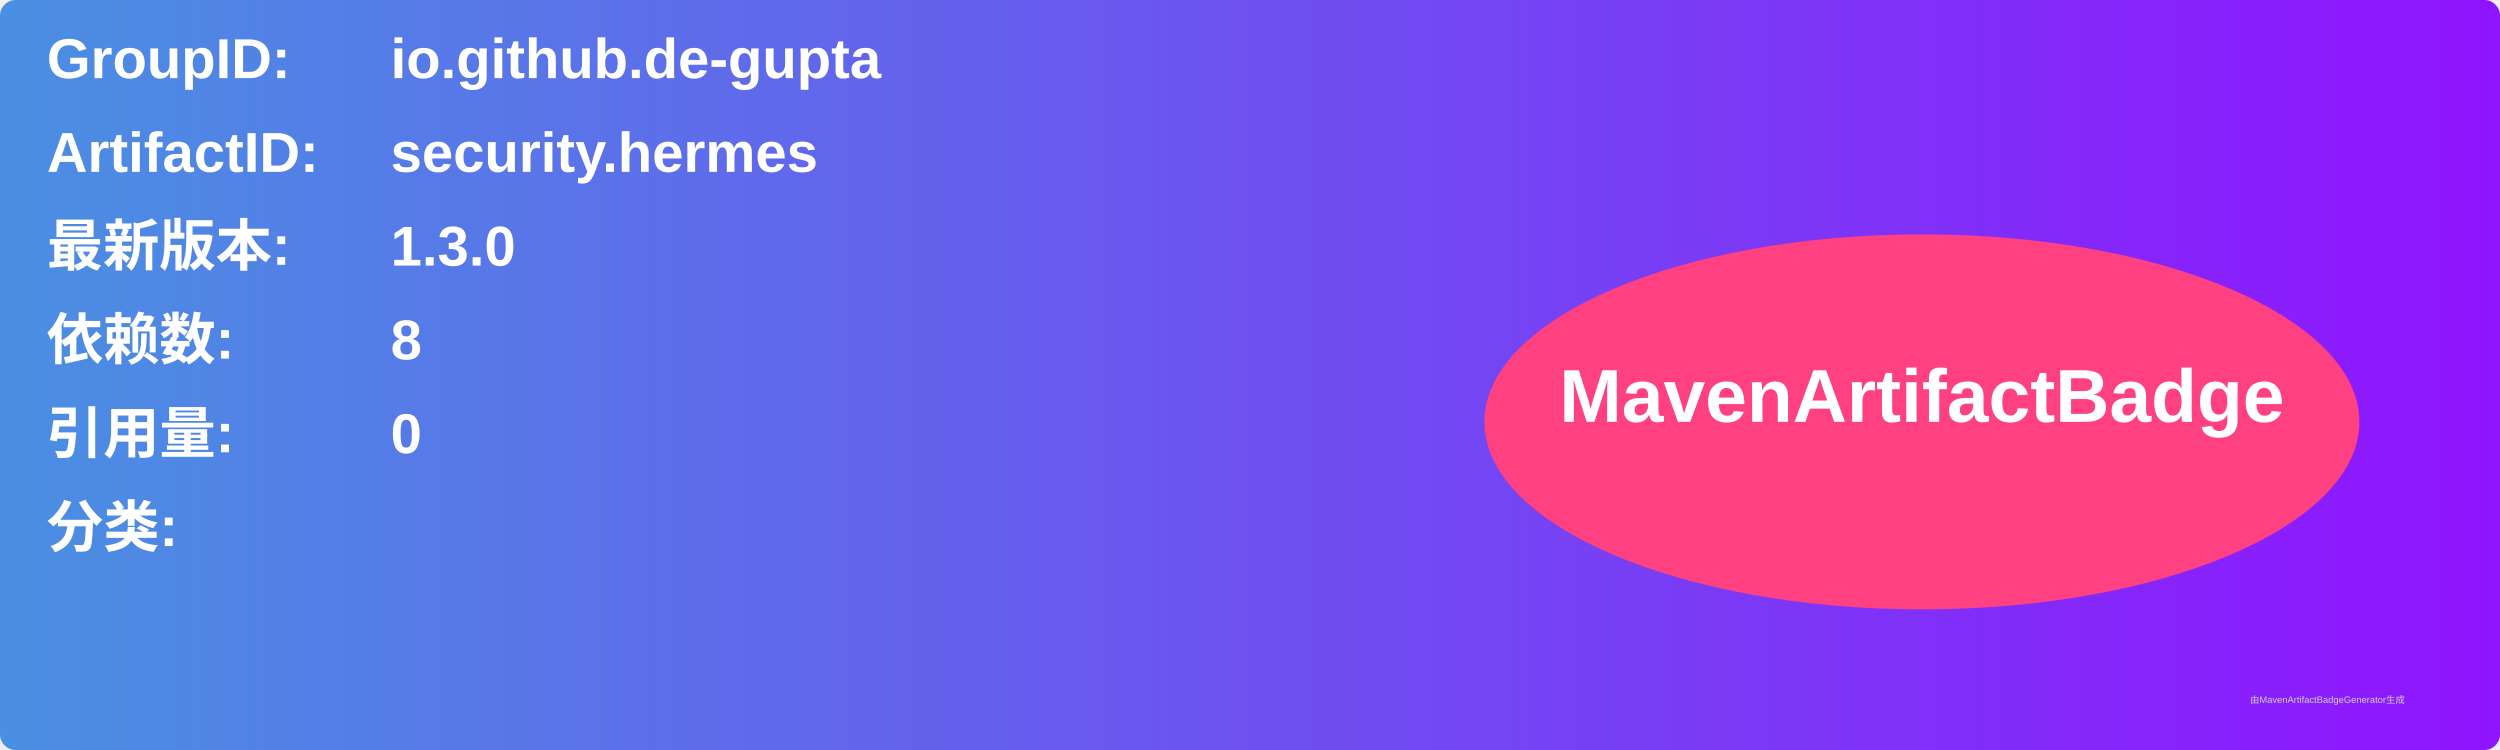
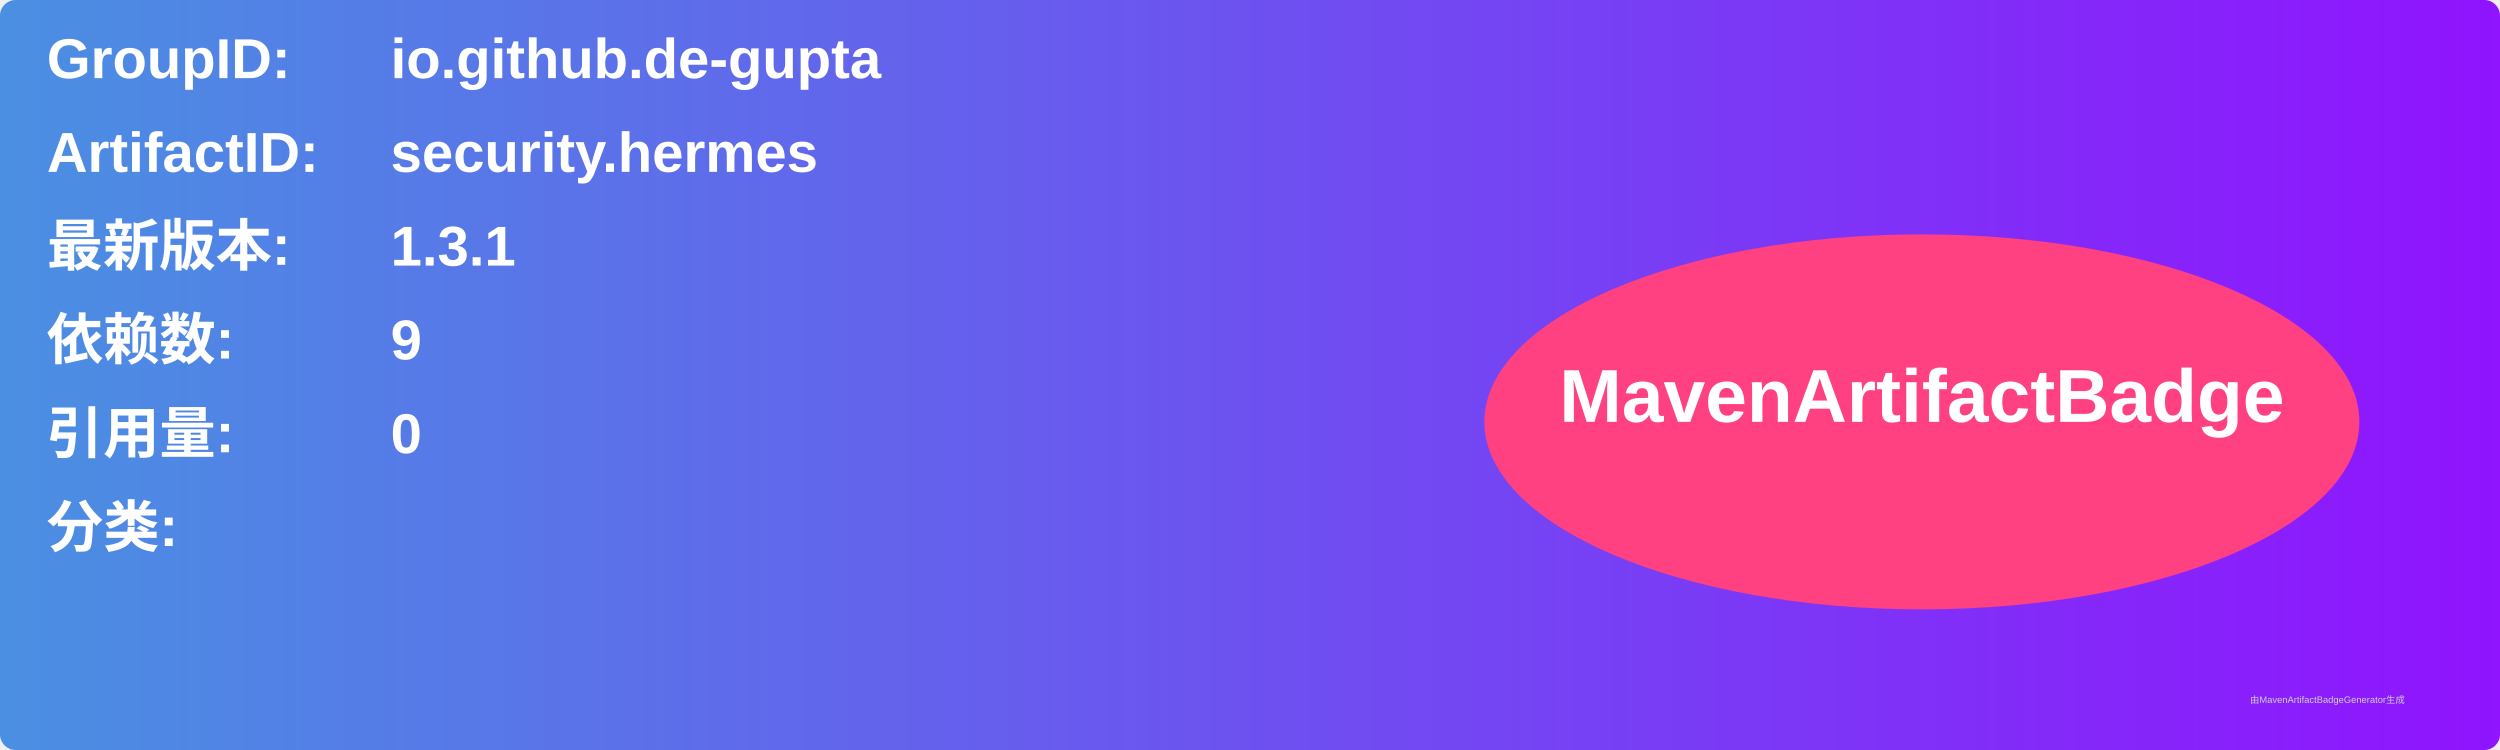
<svg xmlns="http://www.w3.org/2000/svg" width="800" height="240" viewBox="0 0 800 240">
  <linearGradient id="grad" x1="0%" y1="0%" x2="100%" y2="0%">
    <stop offset="0%" stop-color="#4a90e2" />
    <stop offset="100%" stop-color="#9013fe" />
  </linearGradient>
  <rect width="100%" height="100%" rx="5" ry="5" fill="url(#grad)" />
  <g transform="translate(15, 15)">
    <text x="0" y="10" font-family="Arial" font-size="18" fill="white" font-weight="bold" width="260">GroupID:</text>
    <text x="110" y="10" font-family="Arial" font-size="18" fill="white" font-weight="bold" width="460">io.github.de-gupta</text>
    <text x="0" y="40" font-family="Arial" font-size="18" fill="white" font-weight="bold" width="260">ArtifactID:</text>
    <text x="110" y="40" font-family="Arial" font-size="18" fill="white" font-weight="bold" width="460">security.hermes</text>
    <text x="0" y="70" font-family="Arial" font-size="18" fill="white" font-weight="bold">最新版本:</text>
    <text x="110" y="70" font-family="Arial" font-size="18" fill="white" font-weight="bold">
-       <tspan font-weight="bold">1.3.0</tspan>
+       <tspan font-weight="bold">1.3.1</tspan>
    </text>
    <text x="0" y="100" font-family="Arial" font-size="18" fill="white" font-weight="bold">依赖数: </text>
    <text x="110" y="100" font-family="Arial" font-size="18" fill="white">
-       <tspan font-weight="bold">8</tspan>
+       <tspan font-weight="bold">9</tspan>
    </text>
    <text x="0" y="130" font-family="Arial" font-size="18" fill="white" font-weight="bold">引用量: </text>
    <text x="110" y="130" font-family="Arial" font-size="18" fill="white">
      <tspan font-weight="bold">0</tspan>
    </text>
    <text x="0" y="160" font-family="Arial" font-size="18" fill="white" font-weight="bold">分类:</text>
    <text x="10" y="190" font-family="Arial" font-size="10" fill="white">
      <tspan font-weight="bold" />
    </text>
    <ellipse cx="600" cy="120" rx="140" ry="60" fill="#ff4081" />
    <text x="600" y="120" text-anchor="middle" font-family="Arial" font-size="24" fill="white" font-weight="bold">MavenArtifactBadge</text>
  </g>
  <text x="720" y="225" font-family="Arial" font-size="3" fill="#d0d0d0">由MavenArtifactBadgeGenerator生成</text>
</svg>
